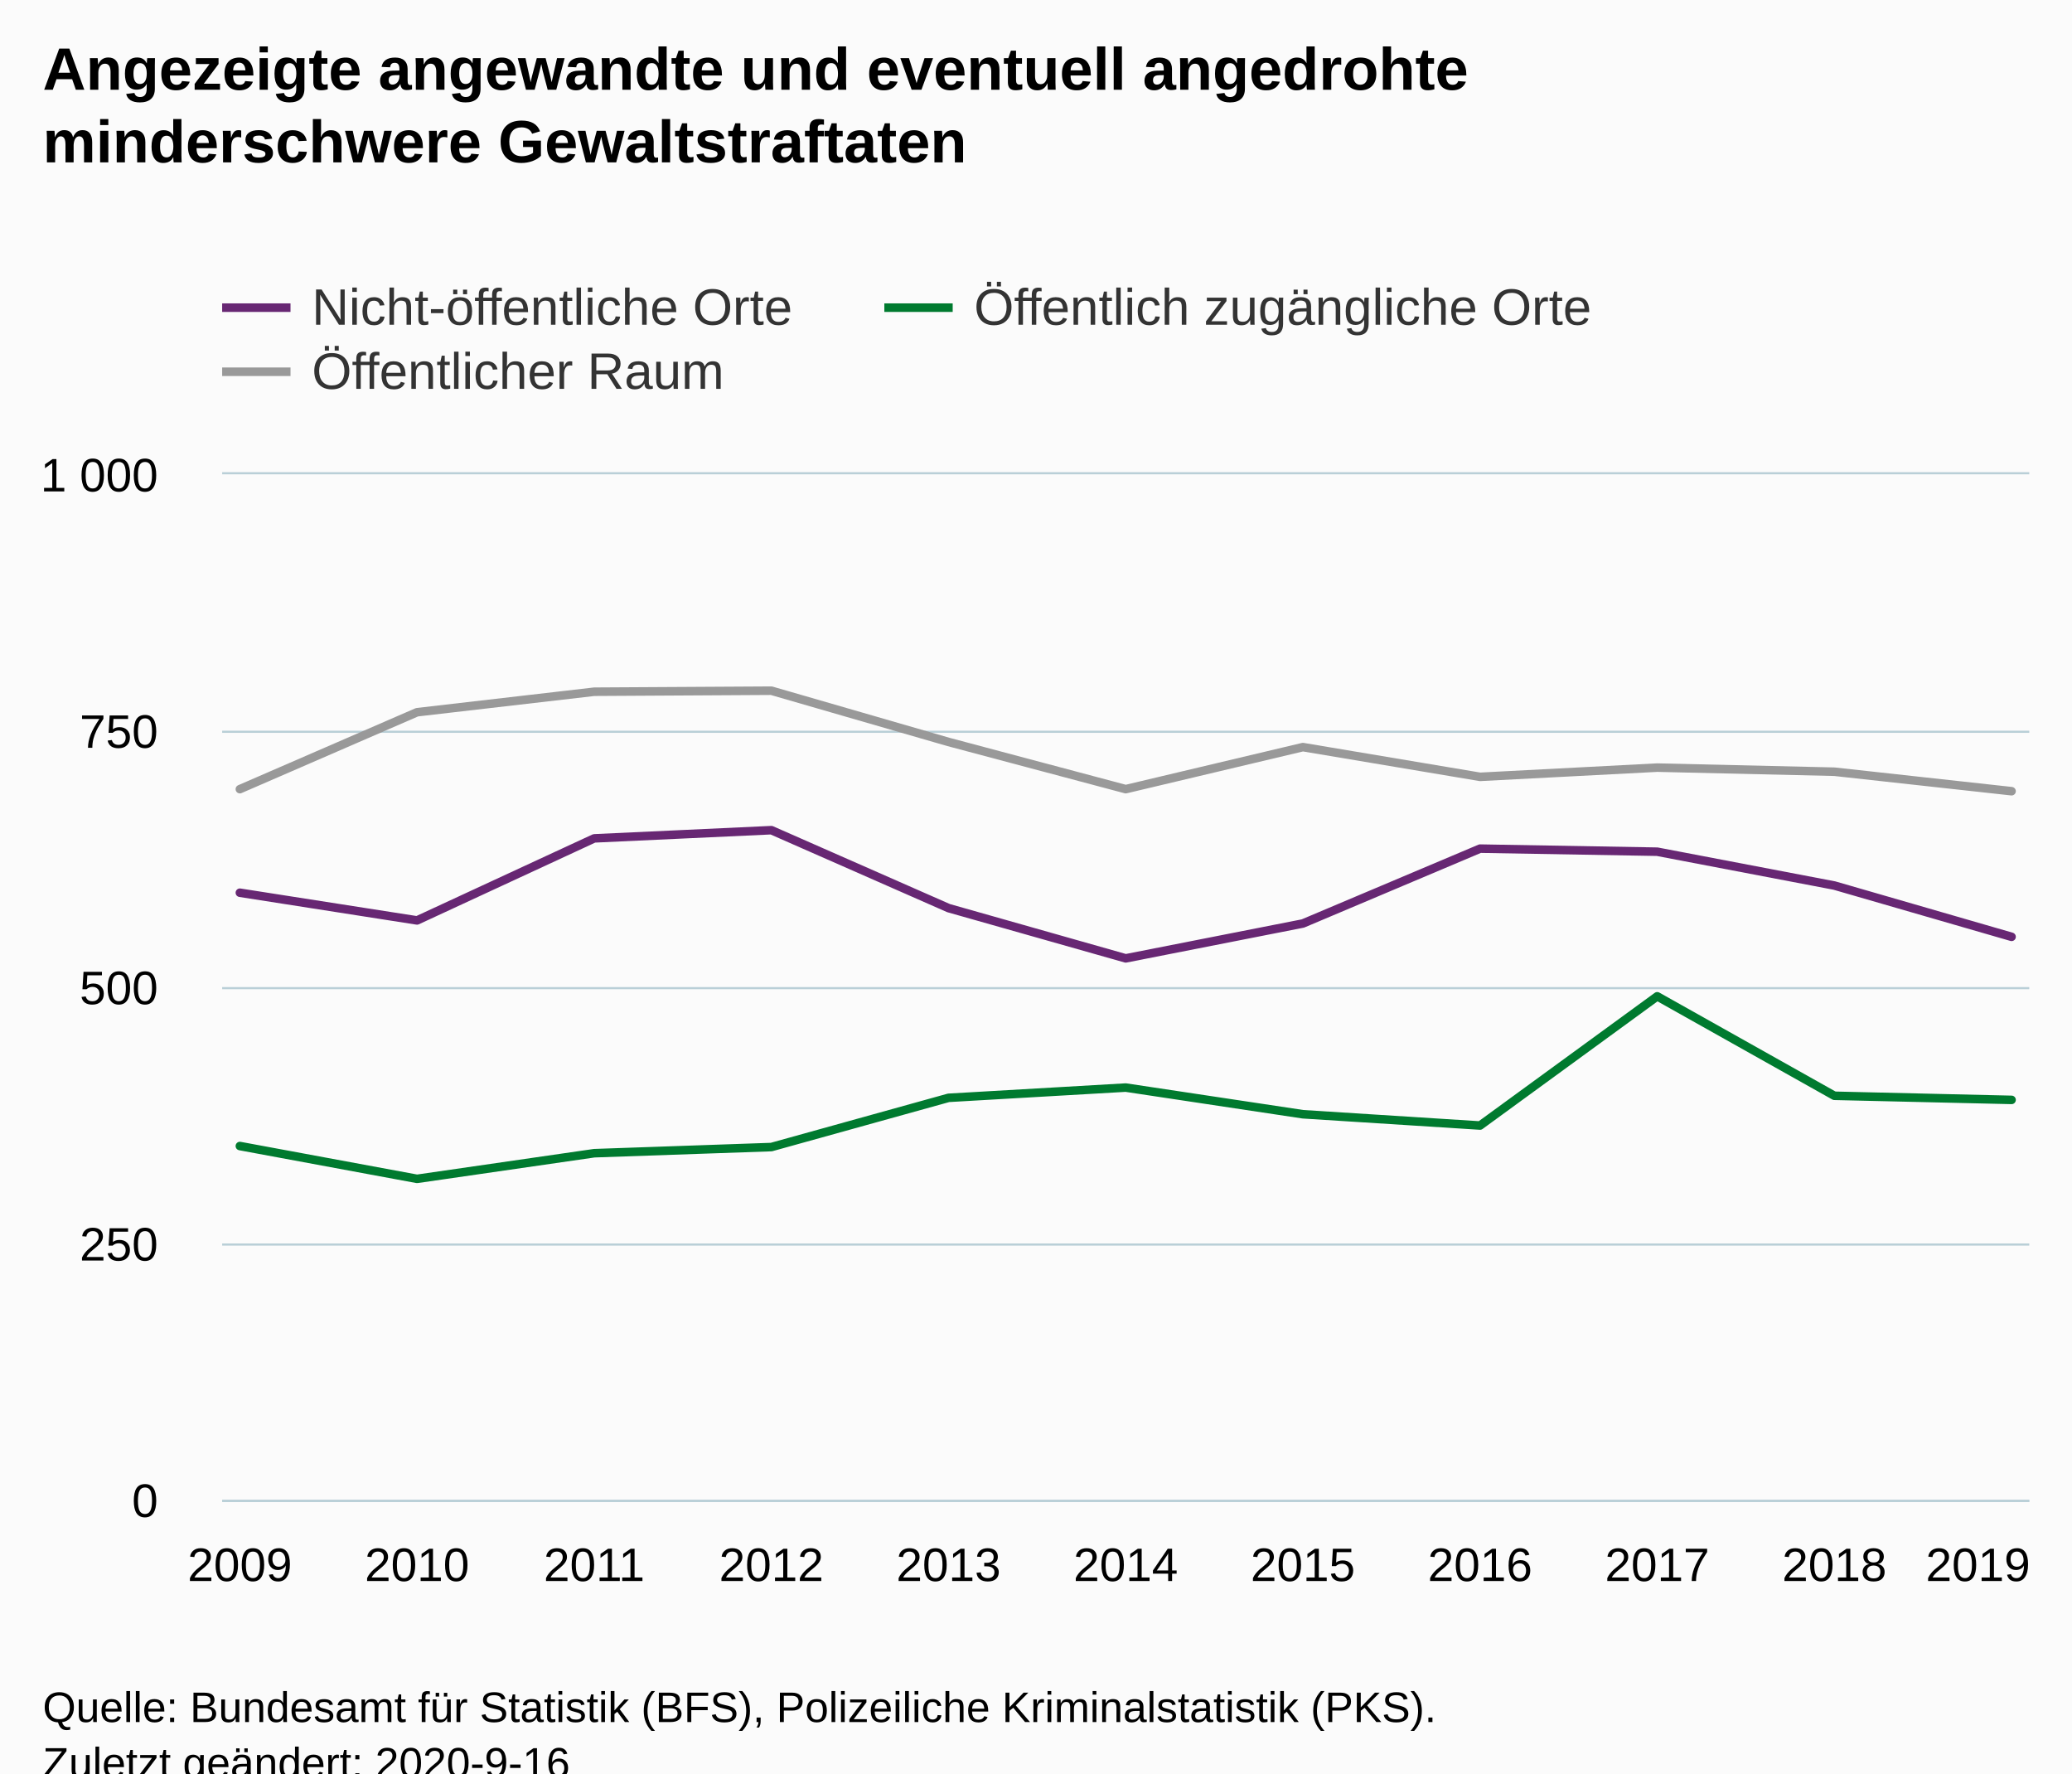
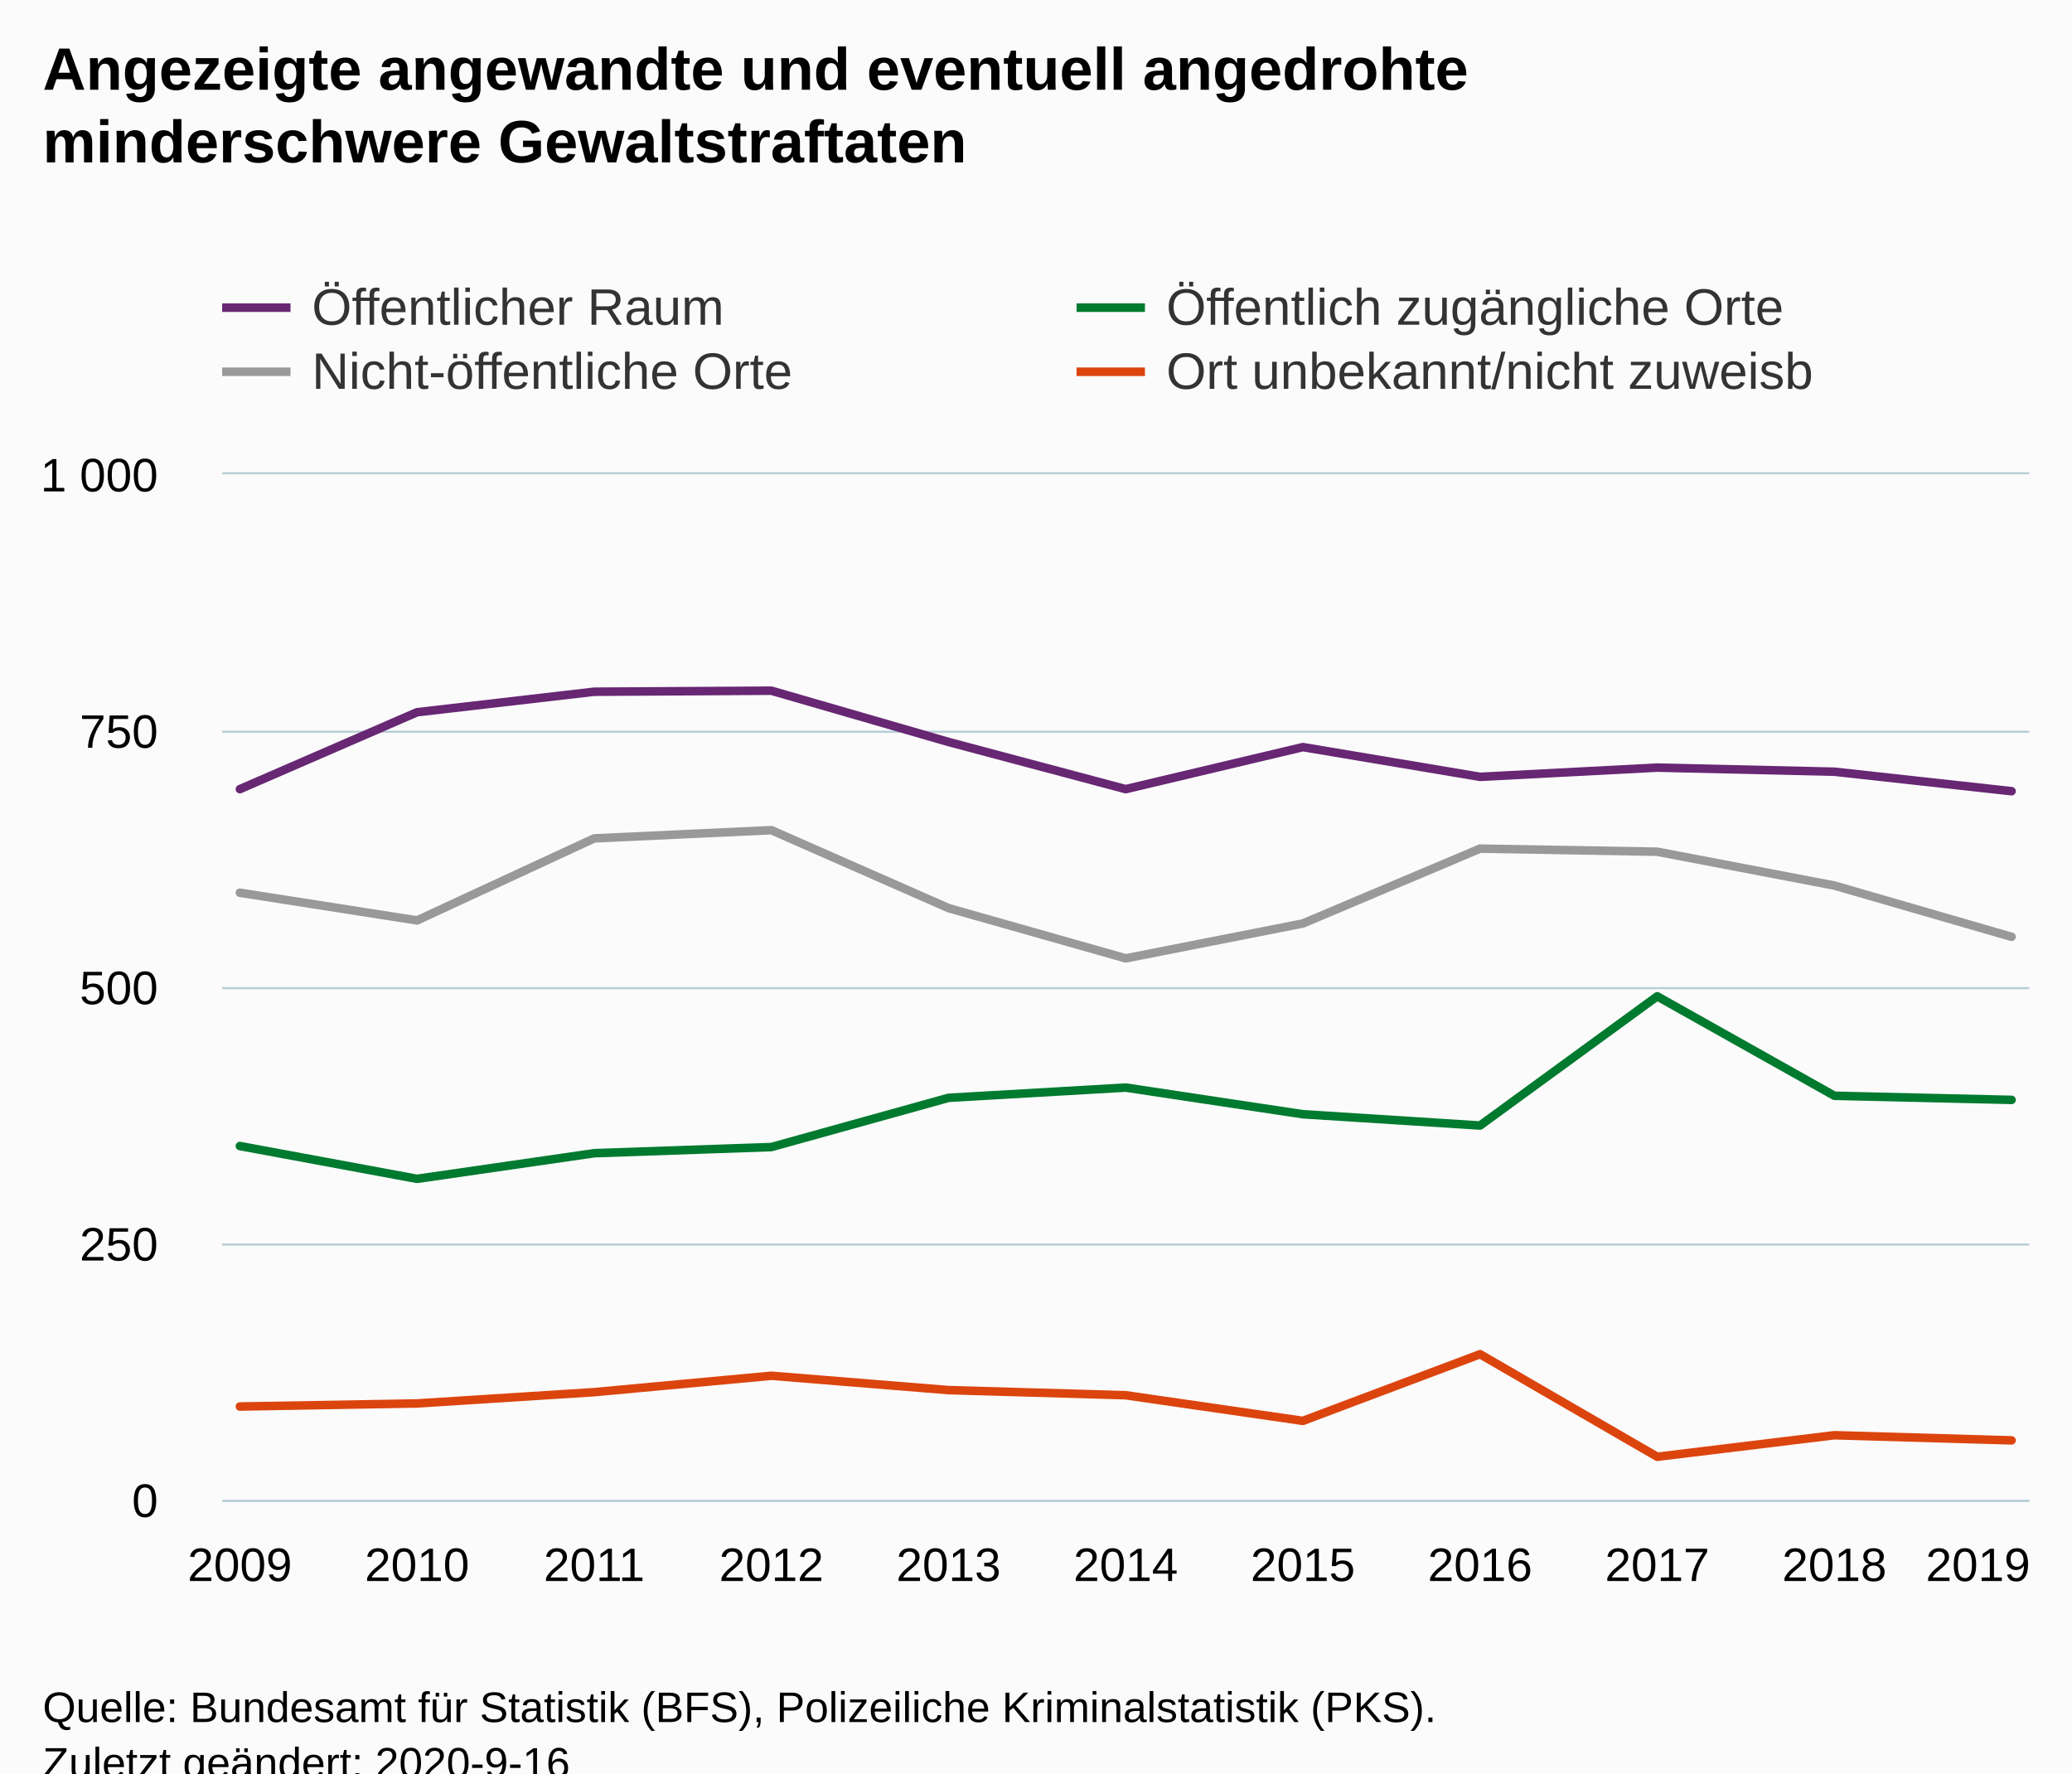
<svg xmlns="http://www.w3.org/2000/svg" version="1.1" class="highcharts-root" style="font-family:Arial;font-size:12px;" viewBox="0 0 485 415">
  <defs>
-     <clipPath id="highcharts-8c0wpvy-39-">
+     <clipPath id="highcharts-ts7drjn-50-">
      <rect x="0" y="0" width="423" height="240" fill="none" />
    </clipPath>
-     <clipPath id="highcharts-8c0wpvy-51-">
+     <clipPath id="highcharts-ts7drjn-62-">
      <rect x="0" y="0" width="423" height="240" fill="none" />
    </clipPath>
  </defs>
  <rect fill="#fbfbfb" class="highcharts-background" x="0" y="0" width="485" height="428" rx="0" ry="0" />
  <rect fill="none" class="highcharts-plot-background" x="52" y="111" width="423" height="240" />
  <g class="highcharts-pane-group" data-z-index="0" />
  <g class="highcharts-grid highcharts-xaxis-grid" data-z-index="1">
    <path fill="none" data-z-index="1" class="highcharts-grid-line" d="M 55.5 111 L 55.5 351" opacity="1" />
    <path fill="none" data-z-index="1" class="highcharts-grid-line" d="M 97.5 111 L 97.5 351" opacity="1" />
    <path fill="none" data-z-index="1" class="highcharts-grid-line" d="M 138.5 111 L 138.5 351" opacity="1" />
    <path fill="none" data-z-index="1" class="highcharts-grid-line" d="M 180.5 111 L 180.5 351" opacity="1" />
    <path fill="none" data-z-index="1" class="highcharts-grid-line" d="M 221.5 111 L 221.5 351" opacity="1" />
    <path fill="none" data-z-index="1" class="highcharts-grid-line" d="M 263.5 111 L 263.5 351" opacity="1" />
    <path fill="none" data-z-index="1" class="highcharts-grid-line" d="M 304.5 111 L 304.5 351" opacity="1" />
    <path fill="none" data-z-index="1" class="highcharts-grid-line" d="M 345.5 111 L 345.5 351" opacity="1" />
    <path fill="none" data-z-index="1" class="highcharts-grid-line" d="M 387.5 111 L 387.5 351" opacity="1" />
    <path fill="none" data-z-index="1" class="highcharts-grid-line" d="M 428.5 111 L 428.5 351" opacity="1" />
    <path fill="none" data-z-index="1" class="highcharts-grid-line" d="M 470.5 111 L 470.5 351" opacity="1" />
  </g>
  <g class="highcharts-grid highcharts-yaxis-grid" data-z-index="1">
    <path fill="none" stroke="#B9CFD7" stroke-width="0.5" data-z-index="1" class="highcharts-grid-line" d="M 52 351.25 L 475 351.25" opacity="1" />
    <path fill="none" stroke="#B9CFD7" stroke-width="0.5" data-z-index="1" class="highcharts-grid-line" d="M 52 291.25 L 475 291.25" opacity="1" />
    <path fill="none" stroke="#B9CFD7" stroke-width="0.5" data-z-index="1" class="highcharts-grid-line" d="M 52 231.25 L 475 231.25" opacity="1" />
    <path fill="none" stroke="#B9CFD7" stroke-width="0.5" data-z-index="1" class="highcharts-grid-line" d="M 52 171.25 L 475 171.25" opacity="1" />
    <path fill="none" stroke="#B9CFD7" stroke-width="0.5" data-z-index="1" class="highcharts-grid-line" d="M 52 110.75 L 475 110.75" opacity="1" />
  </g>
  <rect fill="none" class="highcharts-plot-border" data-z-index="1" x="52" y="111" width="423" height="240" />
  <g class="highcharts-axis highcharts-xaxis" data-z-index="2">
    <path fill="none" class="highcharts-axis-line" stroke="#B9CFD7" stroke-width="0.5" data-z-index="7" d="M 52 351.25 L 475 351.25" />
  </g>
  <g class="highcharts-axis highcharts-yaxis" data-z-index="2">
    <path fill="none" class="highcharts-axis-line" data-z-index="7" d="M 52 111 L 52 351" />
  </g>
  <g class="highcharts-series-group" data-z-index="3">
-     <g class="highcharts-series highcharts-series-0 highcharts-line-series" data-z-index="0.1" opacity="1" transform="translate(52,111) scale(1 1)" clip-path="url(#highcharts-8c0wpvy-51-)">
-       <path fill="none" d="M 4.147 73.68 L 45.618 55.68 L 87.088 50.88 L 128.559 50.64 L 170.029 62.64 L 211.5 73.68 L 252.971 63.84 L 294.441 70.8 L 335.912 68.64 L 377.382 69.6 L 418.853 74.16" class="highcharts-graph" data-z-index="1" stroke="#999999" stroke-width="2" stroke-linejoin="round" stroke-linecap="round" />
+     <g class="highcharts-series highcharts-series-0 highcharts-line-series" data-z-index="0.1" opacity="1" transform="translate(52,111) scale(1 1)" clip-path="url(#highcharts-ts7drjn-62-)">
+       <path fill="none" d="M 4.147 73.68 L 45.618 55.68 L 87.088 50.88 L 128.559 50.64 L 170.029 62.64 L 211.5 73.68 L 252.971 63.84 L 294.441 70.8 L 335.912 68.64 L 377.382 69.6 L 418.853 74.16" class="highcharts-graph" data-z-index="1" stroke="#672773" stroke-width="2" stroke-linejoin="round" stroke-linecap="round" />
    </g>
    <g class="highcharts-markers highcharts-series-0 highcharts-line-series" data-z-index="0.1" opacity="1" transform="translate(52,111) scale(1 1)" clip-path="none" />
-     <g class="highcharts-series highcharts-series-1 highcharts-line-series" data-z-index="0.1" opacity="1" transform="translate(52,111) scale(1 1)" clip-path="url(#highcharts-8c0wpvy-51-)">
+     <g class="highcharts-series highcharts-series-1 highcharts-line-series" data-z-index="0.1" opacity="1" transform="translate(52,111) scale(1 1)" clip-path="url(#highcharts-ts7drjn-62-)">
      <path fill="none" d="M 4.147 157.2 L 45.618 164.88 L 87.088 158.88 L 128.559 157.44 L 170.029 145.92 L 211.5 143.52 L 252.971 149.76 L 294.441 152.4 L 335.912 122.16 L 377.382 145.44 L 418.853 146.4" class="highcharts-graph" data-z-index="1" stroke="#007a2f" stroke-width="2" stroke-linejoin="round" stroke-linecap="round" />
    </g>
    <g class="highcharts-markers highcharts-series-1 highcharts-line-series" data-z-index="0.1" opacity="1" transform="translate(52,111) scale(1 1)" clip-path="none" />
-     <g class="highcharts-series highcharts-series-2 highcharts-line-series" data-z-index="0.1" opacity="1" transform="translate(52,111) scale(1 1)" clip-path="url(#highcharts-8c0wpvy-51-)">
-       <path fill="none" d="M 4.147 97.92 L 45.618 104.4 L 87.088 85.2 L 128.559 83.28 L 170.029 101.52 L 211.5 113.28 L 252.971 105.12 L 294.441 87.6 L 335.912 88.32 L 377.382 96.24 L 418.853 108.24" class="highcharts-graph" data-z-index="1" stroke="#672773" stroke-width="2" stroke-linejoin="round" stroke-linecap="round" />
+     <g class="highcharts-series highcharts-series-2 highcharts-line-series" data-z-index="0.1" opacity="1" transform="translate(52,111) scale(1 1)" clip-path="url(#highcharts-ts7drjn-62-)">
+       <path fill="none" d="M 4.147 97.92 L 45.618 104.4 L 87.088 85.2 L 128.559 83.28 L 170.029 101.52 L 211.5 113.28 L 252.971 105.12 L 294.441 87.6 L 335.912 88.32 L 377.382 96.24 L 418.853 108.24" class="highcharts-graph" data-z-index="1" stroke="#999999" stroke-width="2" stroke-linejoin="round" stroke-linecap="round" />
    </g>
    <g class="highcharts-markers highcharts-series-2 highcharts-line-series" data-z-index="0.1" opacity="1" transform="translate(52,111) scale(1 1)" clip-path="none" />
+     <g class="highcharts-series highcharts-series-3 highcharts-line-series" data-z-index="0.1" opacity="1" transform="translate(52,111) scale(1 1)" clip-path="url(#highcharts-ts7drjn-62-)">
+       <path fill="none" d="M 4.147 218.16 L 45.618 217.44 L 87.088 214.8 L 128.559 210.96 L 170.029 214.32 L 211.5 215.52 L 252.971 221.52 L 294.441 205.92 L 335.912 229.92 L 377.382 224.88 L 418.853 226.08" class="highcharts-graph" data-z-index="1" stroke="#DC440E" stroke-width="2" stroke-linejoin="round" stroke-linecap="round" />
+     </g>
+     <g class="highcharts-markers highcharts-series-3 highcharts-line-series" data-z-index="0.1" opacity="1" transform="translate(52,111) scale(1 1)" clip-path="none" />
  </g>
  <text x="10" text-anchor="start" class="highcharts-title" data-z-index="4" style="color:#000000;font-size:14px;font-weight:bold;fill:#000000;" y="21">
    <tspan>Angezeigte angewandte und eventuell angedrohte</tspan>
    <tspan dy="17" x="10">minderschwere Gewaltstraftaten</tspan>
  </text>
  <text x="10" text-anchor="start" class="highcharts-subtitle" data-z-index="4" style="color:#000000;font-size:12px;font-weight:normal;fill:#000000;" y="57" />
  <text x="10" text-anchor="start" class="highcharts-caption" data-z-index="4" style="color:#666666;fill:#666666;" y="385" />
  <g class="highcharts-legend" data-z-index="7" transform="translate(44,58)">
-     <rect fill="none" class="highcharts-legend-box" rx="0" ry="0" x="0" y="0" width="338" height="41" visibility="visible" />
+     <rect fill="none" class="highcharts-legend-box" rx="0" ry="0" x="0" y="0" width="396" height="41" visibility="visible" />
    <g data-z-index="1">
      <g>
-         <g class="highcharts-legend-item highcharts-line-series highcharts-color-undefined highcharts-series-2" data-z-index="1" transform="translate(8,3)">
+         <g class="highcharts-legend-item highcharts-line-series highcharts-color-undefined highcharts-series-0" data-z-index="1" transform="translate(8,3)">
          <path fill="none" d="M 0 11 L 16 11" class="highcharts-graph" stroke="#672773" stroke-width="2" />
          <text x="21" style="color:#333333;cursor:pointer;font-size:12px;font-weight:normal;fill:#333333;" text-anchor="start" data-z-index="2" y="15">
-             <tspan>Nicht-öffentliche Orte</tspan>
+             <tspan>Öffentlicher Raum</tspan>
          </text>
        </g>
-         <g class="highcharts-legend-item highcharts-line-series highcharts-color-undefined highcharts-series-1" data-z-index="1" transform="translate(163,3)">
+         <g class="highcharts-legend-item highcharts-line-series highcharts-color-undefined highcharts-series-1" data-z-index="1" transform="translate(208,3)">
          <path fill="none" d="M 0 11 L 16 11" class="highcharts-graph" stroke="#007a2f" stroke-width="2" />
          <text x="21" y="15" style="color:#333333;cursor:pointer;font-size:12px;font-weight:normal;fill:#333333;" text-anchor="start" data-z-index="2">
            <tspan>Öffentlich zugängliche Orte</tspan>
          </text>
        </g>
-         <g class="highcharts-legend-item highcharts-line-series highcharts-color-undefined highcharts-series-0" data-z-index="1" transform="translate(8,18)">
+         <g class="highcharts-legend-item highcharts-line-series highcharts-color-undefined highcharts-series-2" data-z-index="1" transform="translate(8,18)">
          <path fill="none" d="M 0 11 L 16 11" class="highcharts-graph" stroke="#999999" stroke-width="2" />
          <text x="21" y="15" style="color:#333333;cursor:pointer;font-size:12px;font-weight:normal;fill:#333333;" text-anchor="start" data-z-index="2">
-             <tspan>Öffentlicher Raum</tspan>
+             <tspan>Nicht-öffentliche Orte</tspan>
+           </text>
+         </g>
+         <g class="highcharts-legend-item highcharts-line-series highcharts-color-undefined highcharts-series-3" data-z-index="1" transform="translate(208,18)">
+           <path fill="none" d="M 0 11 L 16 11" class="highcharts-graph" stroke="#DC440E" stroke-width="2" />
+           <text x="21" y="15" style="color:#333333;cursor:pointer;font-size:12px;font-weight:normal;fill:#333333;" text-anchor="start" data-z-index="2">
+             <tspan>Ort unbekannt/nicht zuweisb</tspan>
          </text>
        </g>
      </g>
    </g>
  </g>
  <g class="highcharts-axis-labels highcharts-xaxis-labels" data-z-index="7">
    <text x="56.147" style="color:#000000;cursor:default;font-size:11px;fill:#000000;" text-anchor="middle" transform="translate(0,0)" y="370" opacity="1">2009</text>
    <text x="97.618" style="color:#000000;cursor:default;font-size:11px;fill:#000000;" text-anchor="middle" transform="translate(0,0)" y="370" opacity="1">2010</text>
    <text x="139.088" style="color:#000000;cursor:default;font-size:11px;fill:#000000;" text-anchor="middle" transform="translate(0,0)" y="370" opacity="1">2011</text>
    <text x="180.559" style="color:#000000;cursor:default;font-size:11px;fill:#000000;" text-anchor="middle" transform="translate(0,0)" y="370" opacity="1">2012</text>
    <text x="222.029" style="color:#000000;cursor:default;font-size:11px;fill:#000000;" text-anchor="middle" transform="translate(0,0)" y="370" opacity="1">2013</text>
    <text x="263.5" style="color:#000000;cursor:default;font-size:11px;fill:#000000;" text-anchor="middle" transform="translate(0,0)" y="370" opacity="1">2014</text>
    <text x="304.971" style="color:#000000;cursor:default;font-size:11px;fill:#000000;" text-anchor="middle" transform="translate(0,0)" y="370" opacity="1">2015</text>
    <text x="346.441" style="color:#000000;cursor:default;font-size:11px;fill:#000000;" text-anchor="middle" transform="translate(0,0)" y="370" opacity="1">2016</text>
    <text x="387.912" style="color:#000000;cursor:default;font-size:11px;fill:#000000;" text-anchor="middle" transform="translate(0,0)" y="370" opacity="1">2017</text>
    <text x="429.382" style="color:#000000;cursor:default;font-size:11px;fill:#000000;" text-anchor="middle" transform="translate(0,0)" y="370" opacity="1">2018</text>
    <text x="463" style="color:#000000;cursor:default;font-size:11px;fill:#000000;" text-anchor="middle" transform="translate(0,0)" y="370" opacity="1">2019</text>
  </g>
  <g class="highcharts-axis-labels highcharts-yaxis-labels" data-z-index="7">
    <text x="37" style="color:#000000;cursor:default;font-size:11px;fill:#000000;" text-anchor="end" transform="translate(0,0)" y="355" opacity="1">0</text>
    <text x="37" style="color:#000000;cursor:default;font-size:11px;fill:#000000;" text-anchor="end" transform="translate(0,0)" y="295" opacity="1">250</text>
    <text x="37" style="color:#000000;cursor:default;font-size:11px;fill:#000000;" text-anchor="end" transform="translate(0,0)" y="235" opacity="1">500</text>
    <text x="37" style="color:#000000;cursor:default;font-size:11px;fill:#000000;" text-anchor="end" transform="translate(0,0)" y="175" opacity="1">750</text>
    <text x="37" style="color:#000000;cursor:default;font-size:11px;fill:#000000;" text-anchor="end" transform="translate(0,0)" y="115" opacity="1">
      <tspan>1 000</tspan>
    </text>
  </g>
  <text x="10" class="highcharts-credits" text-anchor="start" data-z-index="8" style="cursor:default;color:#000000;font-size:10px;fill:#000000;" y="403">
    <tspan>Quelle: Bundesamt für Statistik (BFS), Polizeiliche Kriminalstatistik (PKS).</tspan>
    <tspan x="10" dy="13">Zuletzt geändert: 2020-9-16</tspan>
  </text>
</svg>
